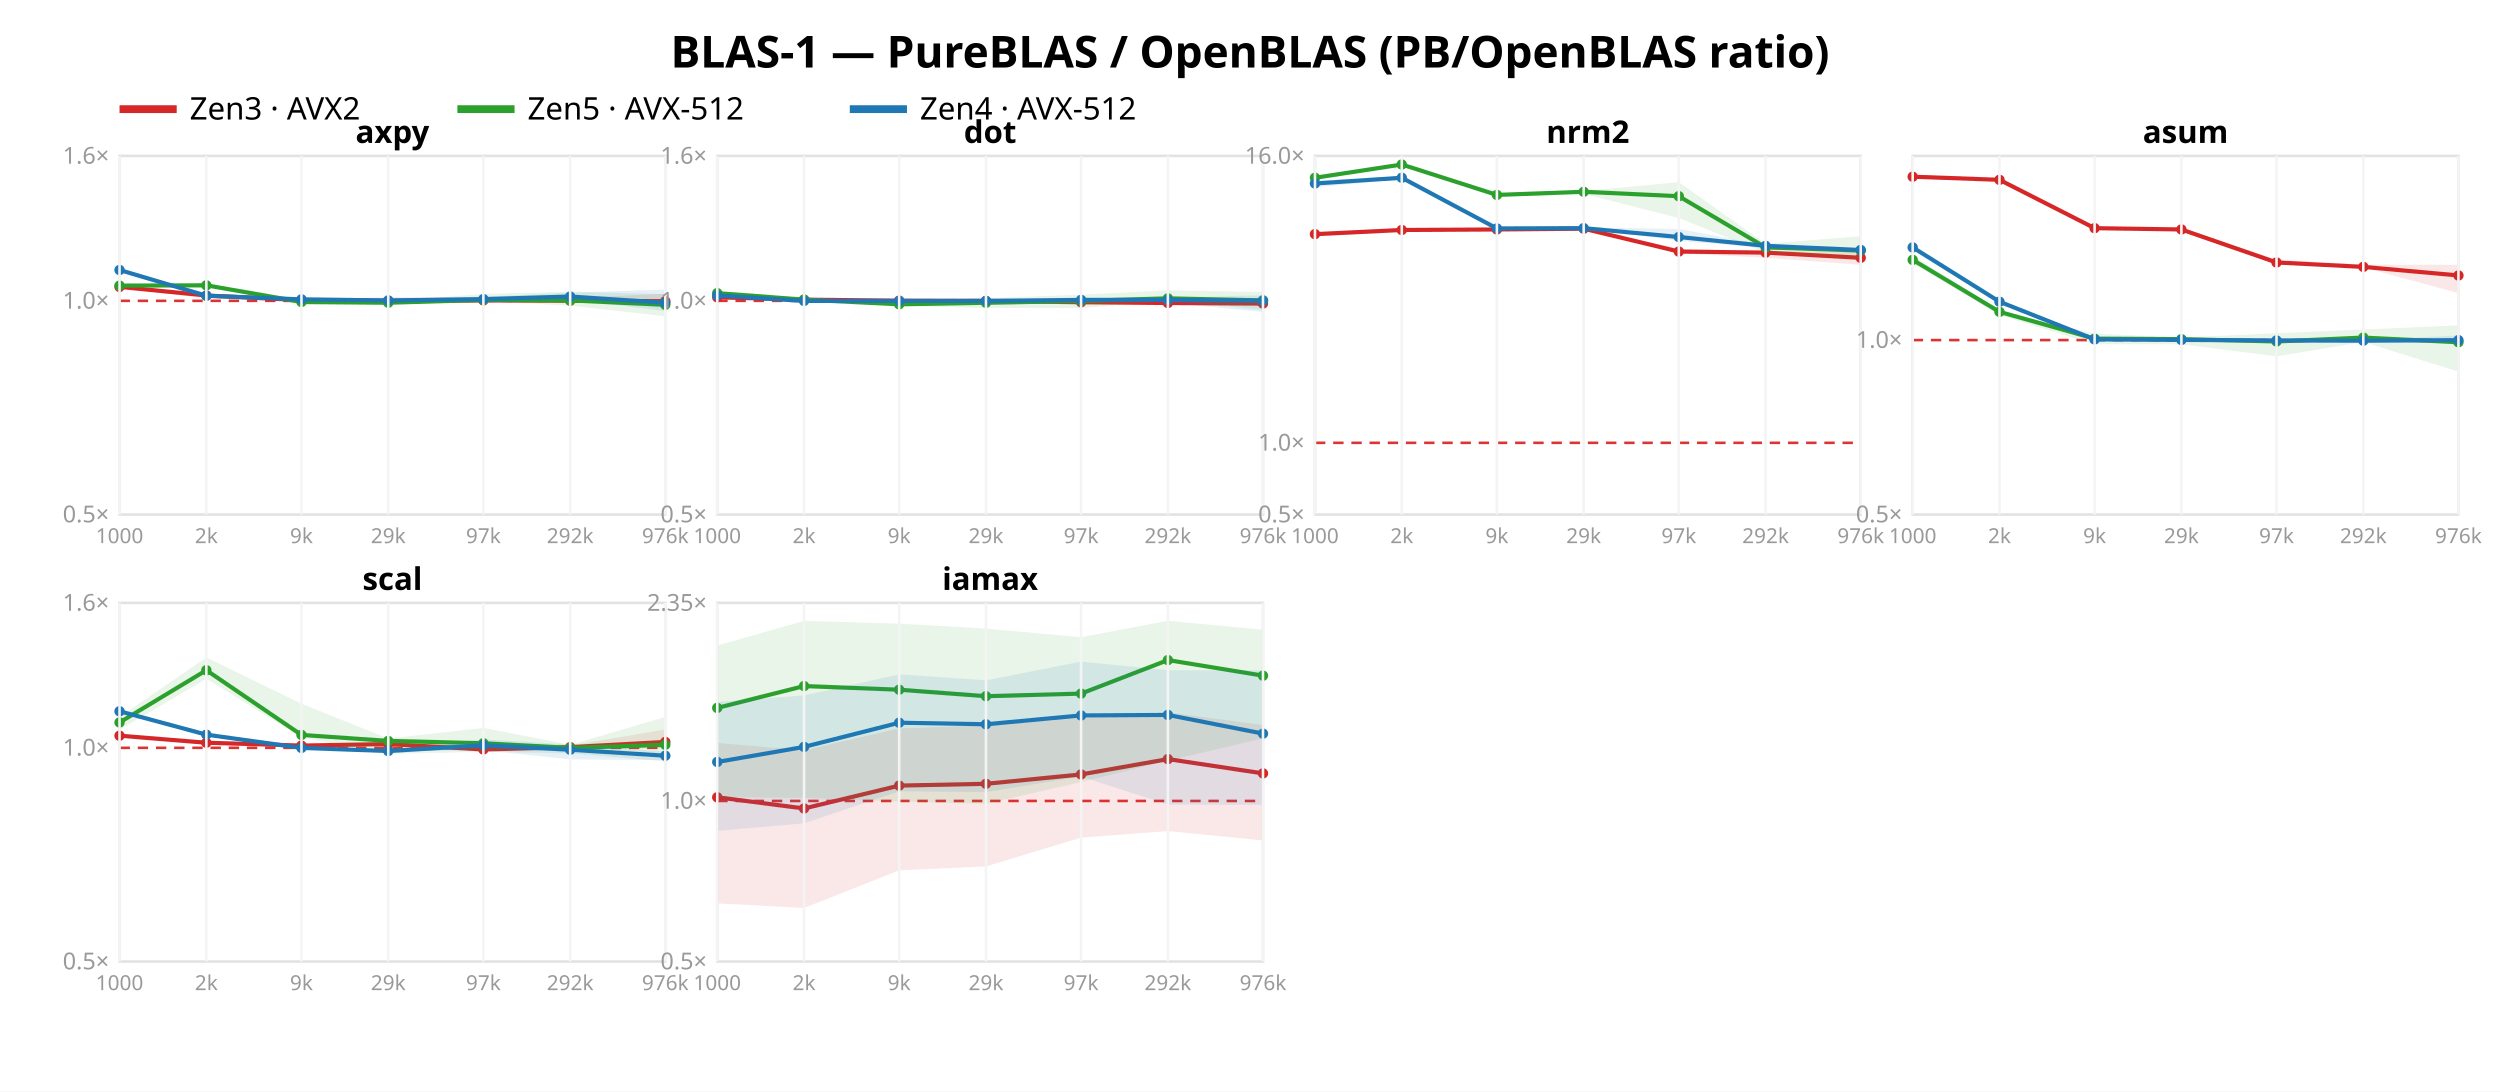
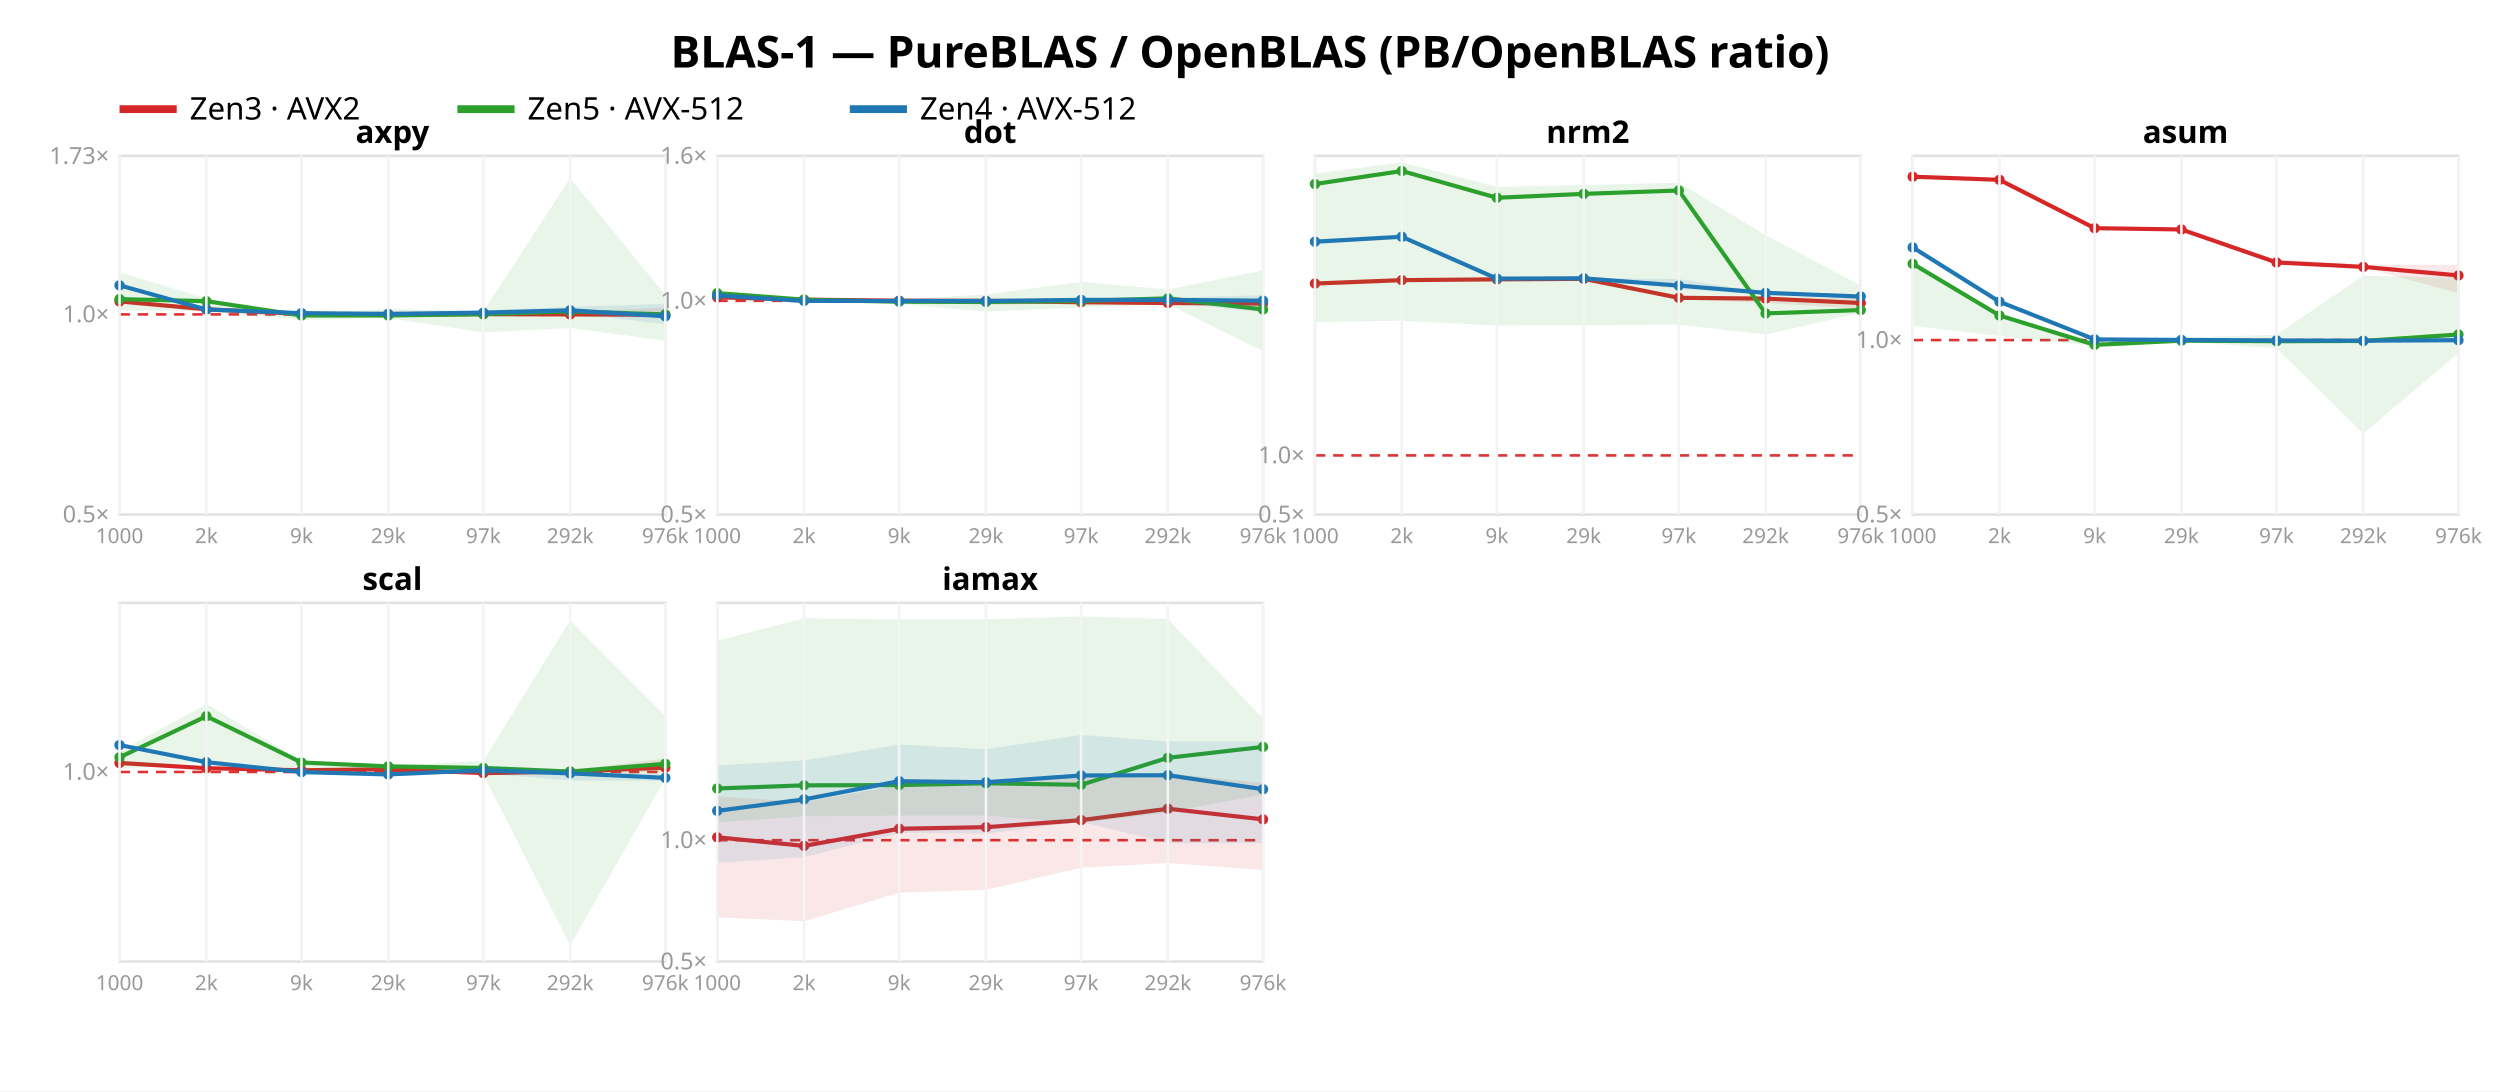
<svg xmlns="http://www.w3.org/2000/svg" width="962" height="420" font-family="sans-serif">
  <rect width="962" height="420" fill="white" />
  <text x="481.0" y="26" text-anchor="middle" font-size="17" font-weight="bold">BLAS-1 — PureBLAS / OpenBLAS (PB/OpenBLAS ratio)</text>
  <line x1="46" y1="42" x2="68" y2="42" stroke="#d62728" stroke-width="3" />
  <text x="73" y="46" font-size="12">Zen3 · AVX2</text>
  <line x1="176" y1="42" x2="198" y2="42" stroke="#2ca02c" stroke-width="3" />
  <text x="203" y="46" font-size="12">Zen5 · AVX-512</text>
  <line x1="327" y1="42" x2="349" y2="42" stroke="#1f77b4" stroke-width="3" />
  <text x="354" y="46" font-size="12">Zen4 · AVX-512</text>
  <rect x="46" y="60" width="210" height="138" fill="none" stroke="#e2e2e2" />
-   <line x1="46" y1="115.763" x2="256" y2="115.763" stroke="#d33" stroke-dasharray="4 3" />
+   <line x1="46" y1="120.98" x2="256" y2="120.98" stroke="#d33" stroke-dasharray="4 3" />
  <text x="42" y="201.0" text-anchor="end" font-size="9" fill="#999">0.5×</text>
-   <text x="42" y="118.763" text-anchor="end" font-size="9" fill="#999">1.0×</text>
-   <text x="42" y="63.0" text-anchor="end" font-size="9" fill="#999">1.6×</text>
-   <polygon points="46.0,110.1 79.4,113.3 116.0,115.5 149.4,114.3 186.0,114.7 219.4,114.7 256.0,113.0 256.0,117.4 219.4,116.3 186.0,116.2 149.4,116.5 116.0,115.6 79.4,114.9 46.0,110.6" fill="#d62728" opacity="0.11" />
-   <polyline points="46.0,110.4 79.4,113.7 116.0,115.5 149.4,115.8 186.0,115.6 219.4,115.7 256.0,115.9" fill="none" stroke="#d62728" stroke-width="1.6" />
-   <circle cx="46.0" cy="110.4" r="2" fill="#d62728" />
-   <circle cx="79.4" cy="113.7" r="2" fill="#d62728" />
-   <circle cx="116.0" cy="115.5" r="2" fill="#d62728" />
-   <circle cx="149.4" cy="115.8" r="2" fill="#d62728" />
-   <circle cx="186.0" cy="115.6" r="2" fill="#d62728" />
-   <circle cx="219.4" cy="115.7" r="2" fill="#d62728" />
-   <circle cx="256.0" cy="115.9" r="2" fill="#d62728" />
-   <polygon points="46.0,109.6 79.4,109.0 116.0,115.2 149.4,116.0 186.0,113.1 219.4,112.2 256.0,113.2 256.0,121.7 219.4,117.6 186.0,115.9 149.4,117.0 116.0,117.3 79.4,110.2 46.0,110.1" fill="#2ca02c" opacity="0.11" />
-   <polyline points="46.0,109.9 79.4,109.8 116.0,116.2 149.4,116.5 186.0,115.4 219.4,115.6 256.0,117.3" fill="none" stroke="#2ca02c" stroke-width="1.6" />
-   <circle cx="46.0" cy="109.9" r="2" fill="#2ca02c" />
-   <circle cx="79.4" cy="109.8" r="2" fill="#2ca02c" />
-   <circle cx="116.0" cy="116.2" r="2" fill="#2ca02c" />
-   <circle cx="149.4" cy="116.5" r="2" fill="#2ca02c" />
-   <circle cx="186.0" cy="115.4" r="2" fill="#2ca02c" />
-   <circle cx="219.4" cy="115.6" r="2" fill="#2ca02c" />
-   <circle cx="256.0" cy="117.3" r="2" fill="#2ca02c" />
-   <polygon points="46.0,103.4 79.4,113.6 116.0,114.3 149.4,114.9 186.0,114.2 219.4,112.6 256.0,111.4 256.0,119.7 219.4,115.2 186.0,116.6 149.4,116.0 116.0,115.4 79.4,113.9 46.0,104.1" fill="#1f77b4" opacity="0.11" />
-   <polyline points="46.0,103.9 79.4,113.8 116.0,115.2 149.4,115.6 186.0,115.1 219.4,114.1 256.0,116.5" fill="none" stroke="#1f77b4" stroke-width="1.6" />
-   <circle cx="46.0" cy="103.9" r="2" fill="#1f77b4" />
-   <circle cx="79.4" cy="113.8" r="2" fill="#1f77b4" />
-   <circle cx="116.0" cy="115.2" r="2" fill="#1f77b4" />
-   <circle cx="149.4" cy="115.6" r="2" fill="#1f77b4" />
-   <circle cx="186.0" cy="115.1" r="2" fill="#1f77b4" />
-   <circle cx="219.4" cy="114.1" r="2" fill="#1f77b4" />
-   <circle cx="256.0" cy="116.5" r="2" fill="#1f77b4" />
+   <text x="42" y="123.98" text-anchor="end" font-size="9" fill="#999">1.0×</text>
+   <text x="42" y="63.075" text-anchor="end" font-size="9" fill="#999">1.73×</text>
+   <polygon points="46.0,115.7 79.4,118.7 116.0,120.7 149.4,119.6 186.0,120.0 219.4,120.0 256.0,118.4 256.0,122.5 219.4,121.5 186.0,121.3 149.4,121.7 116.0,120.8 79.4,120.2 46.0,116.1" fill="#d62728" opacity="0.11" />
+   <polyline points="46.0,116.0 79.4,119.0 116.0,120.8 149.4,121.0 186.0,120.9 219.4,121.0 256.0,121.1" fill="none" stroke="#d62728" stroke-width="1.6" />
+   <circle cx="46.0" cy="116.0" r="2" fill="#d62728" />
+   <circle cx="79.4" cy="119.0" r="2" fill="#d62728" />
+   <circle cx="116.0" cy="120.8" r="2" fill="#d62728" />
+   <circle cx="149.4" cy="121.0" r="2" fill="#d62728" />
+   <circle cx="186.0" cy="120.9" r="2" fill="#d62728" />
+   <circle cx="219.4" cy="121.0" r="2" fill="#d62728" />
+   <circle cx="256.0" cy="121.1" r="2" fill="#d62728" />
+   <polygon points="46.0,104.8 79.4,114.8 116.0,120.8 149.4,118.8 186.0,119.8 219.4,68.6 256.0,113.6 256.0,131.1 219.4,126.2 186.0,127.9 149.4,122.4 116.0,123.1 79.4,119.6 46.0,119.4" fill="#2ca02c" opacity="0.11" />
+   <polyline points="46.0,115.1 79.4,115.9 116.0,121.4 149.4,121.4 186.0,120.9 219.4,119.8 256.0,121.0" fill="none" stroke="#2ca02c" stroke-width="1.6" />
+   <circle cx="46.0" cy="115.1" r="2" fill="#2ca02c" />
+   <circle cx="79.4" cy="115.9" r="2" fill="#2ca02c" />
+   <circle cx="116.0" cy="121.4" r="2" fill="#2ca02c" />
+   <circle cx="149.4" cy="121.4" r="2" fill="#2ca02c" />
+   <circle cx="186.0" cy="120.9" r="2" fill="#2ca02c" />
+   <circle cx="219.4" cy="119.8" r="2" fill="#2ca02c" />
+   <circle cx="256.0" cy="121.0" r="2" fill="#2ca02c" />
+   <polygon points="46.0,109.4 79.4,118.9 116.0,119.6 149.4,120.2 186.0,119.5 219.4,118.1 256.0,116.9 256.0,124.7 219.4,120.5 186.0,121.7 149.4,121.2 116.0,120.6 79.4,119.2 46.0,110.0" fill="#1f77b4" opacity="0.11" />
+   <polyline points="46.0,109.8 79.4,119.1 116.0,120.5 149.4,120.8 186.0,120.3 219.4,119.4 256.0,121.7" fill="none" stroke="#1f77b4" stroke-width="1.6" />
+   <circle cx="46.0" cy="109.8" r="2" fill="#1f77b4" />
+   <circle cx="79.4" cy="119.1" r="2" fill="#1f77b4" />
+   <circle cx="116.0" cy="120.5" r="2" fill="#1f77b4" />
+   <circle cx="149.4" cy="120.8" r="2" fill="#1f77b4" />
+   <circle cx="186.0" cy="120.3" r="2" fill="#1f77b4" />
+   <circle cx="219.4" cy="119.4" r="2" fill="#1f77b4" />
+   <circle cx="256.0" cy="121.7" r="2" fill="#1f77b4" />
  <text x="151.0" y="55" text-anchor="middle" font-size="12" font-weight="bold">axpy</text>
  <line x1="46.0" y1="60" x2="46.0" y2="198" stroke="#f4f4f4" />
  <text x="46.0" y="209" text-anchor="middle" font-size="8" fill="#999">1000</text>
  <line x1="79.4" y1="60" x2="79.4" y2="198" stroke="#f4f4f4" />
  <text x="79.4" y="209" text-anchor="middle" font-size="8" fill="#999">2k</text>
  <line x1="116.0" y1="60" x2="116.0" y2="198" stroke="#f4f4f4" />
  <text x="116.0" y="209" text-anchor="middle" font-size="8" fill="#999">9k</text>
  <line x1="149.4" y1="60" x2="149.4" y2="198" stroke="#f4f4f4" />
  <text x="149.4" y="209" text-anchor="middle" font-size="8" fill="#999">29k</text>
  <line x1="186.0" y1="60" x2="186.0" y2="198" stroke="#f4f4f4" />
  <text x="186.0" y="209" text-anchor="middle" font-size="8" fill="#999">97k</text>
  <line x1="219.4" y1="60" x2="219.4" y2="198" stroke="#f4f4f4" />
  <text x="219.4" y="209" text-anchor="middle" font-size="8" fill="#999">292k</text>
  <line x1="256.0" y1="60" x2="256.0" y2="198" stroke="#f4f4f4" />
  <text x="256.0" y="209" text-anchor="middle" font-size="8" fill="#999">976k</text>
  <rect x="276" y="60" width="210" height="138" fill="none" stroke="#e2e2e2" />
  <line x1="276" y1="115.763" x2="486" y2="115.763" stroke="#d33" stroke-dasharray="4 3" />
  <text x="272" y="201.0" text-anchor="end" font-size="9" fill="#999">0.5×</text>
  <text x="272" y="118.763" text-anchor="end" font-size="9" fill="#999">1.0×</text>
  <text x="272" y="63.0" text-anchor="end" font-size="9" fill="#999">1.6×</text>
  <polygon points="276.0,113.4 309.4,115.1 346.0,115.6 379.4,114.5 416.0,115.8 449.4,115.0 486.0,115.6 486.0,117.9 449.4,117.3 416.0,116.6 379.4,117.4 346.0,115.7 309.4,115.5 276.0,115.1" fill="#d62728" opacity="0.11" />
  <polyline points="276.0,114.4 309.4,115.3 346.0,115.7 379.4,115.8 416.0,116.3 449.4,116.6 486.0,116.8" fill="none" stroke="#d62728" stroke-width="1.6" />
  <circle cx="276.0" cy="114.4" r="2" fill="#d62728" />
  <circle cx="309.4" cy="115.3" r="2" fill="#d62728" />
  <circle cx="346.0" cy="115.7" r="2" fill="#d62728" />
  <circle cx="379.4" cy="115.8" r="2" fill="#d62728" />
  <circle cx="416.0" cy="116.3" r="2" fill="#d62728" />
  <circle cx="449.4" cy="116.6" r="2" fill="#d62728" />
  <circle cx="486.0" cy="116.8" r="2" fill="#d62728" />
-   <polygon points="276.0,112.6 309.4,114.8 346.0,115.5 379.4,114.7 416.0,113.4 449.4,111.7 486.0,112.4 486.0,119.3 449.4,115.6 416.0,118.6 379.4,118.5 346.0,117.7 309.4,115.6 276.0,113.2" fill="#2ca02c" opacity="0.11" />
-   <polyline points="276.0,112.8 309.4,115.3 346.0,117.1 379.4,116.5 416.0,115.8 449.4,114.8 486.0,115.6" fill="none" stroke="#2ca02c" stroke-width="1.6" />
+   <polygon points="276.0,112.7 309.4,114.9 346.0,115.2 379.4,113.3 416.0,108.5 449.4,111.4 486.0,104.1 486.0,135.1 449.4,117.0 416.0,118.3 379.4,119.9 346.0,117.0 309.4,116.4 276.0,115.1" fill="#2ca02c" opacity="0.11" />
+   <polyline points="276.0,112.8 309.4,115.3 346.0,116.1 379.4,116.2 416.0,115.8 449.4,114.8 486.0,119.1" fill="none" stroke="#2ca02c" stroke-width="1.6" />
  <circle cx="276.0" cy="112.8" r="2" fill="#2ca02c" />
  <circle cx="309.4" cy="115.3" r="2" fill="#2ca02c" />
-   <circle cx="346.0" cy="117.1" r="2" fill="#2ca02c" />
-   <circle cx="379.4" cy="116.5" r="2" fill="#2ca02c" />
+   <circle cx="346.0" cy="116.1" r="2" fill="#2ca02c" />
+   <circle cx="379.4" cy="116.2" r="2" fill="#2ca02c" />
  <circle cx="416.0" cy="115.8" r="2" fill="#2ca02c" />
  <circle cx="449.4" cy="114.8" r="2" fill="#2ca02c" />
-   <circle cx="486.0" cy="115.6" r="2" fill="#2ca02c" />
+   <circle cx="486.0" cy="119.1" r="2" fill="#2ca02c" />
  <polygon points="276.0,113.0 309.4,115.7 346.0,115.7 379.4,115.5 416.0,114.8 449.4,114.6 486.0,113.6 486.0,120.1 449.4,116.4 416.0,116.4 379.4,116.9 346.0,116.1 309.4,115.9 276.0,114.0" fill="#1f77b4" opacity="0.11" />
  <polyline points="276.0,113.7 309.4,115.8 346.0,115.8 379.4,115.8 416.0,115.4 449.4,115.4 486.0,115.7" fill="none" stroke="#1f77b4" stroke-width="1.6" />
  <circle cx="276.0" cy="113.7" r="2" fill="#1f77b4" />
  <circle cx="309.4" cy="115.8" r="2" fill="#1f77b4" />
  <circle cx="346.0" cy="115.8" r="2" fill="#1f77b4" />
  <circle cx="379.4" cy="115.8" r="2" fill="#1f77b4" />
  <circle cx="416.0" cy="115.4" r="2" fill="#1f77b4" />
  <circle cx="449.4" cy="115.4" r="2" fill="#1f77b4" />
  <circle cx="486.0" cy="115.7" r="2" fill="#1f77b4" />
  <text x="381.0" y="55" text-anchor="middle" font-size="12" font-weight="bold">dot</text>
  <line x1="276.0" y1="60" x2="276.0" y2="198" stroke="#f4f4f4" />
  <text x="276.0" y="209" text-anchor="middle" font-size="8" fill="#999">1000</text>
  <line x1="309.4" y1="60" x2="309.4" y2="198" stroke="#f4f4f4" />
  <text x="309.4" y="209" text-anchor="middle" font-size="8" fill="#999">2k</text>
  <line x1="346.0" y1="60" x2="346.0" y2="198" stroke="#f4f4f4" />
  <text x="346.0" y="209" text-anchor="middle" font-size="8" fill="#999">9k</text>
  <line x1="379.4" y1="60" x2="379.4" y2="198" stroke="#f4f4f4" />
  <text x="379.4" y="209" text-anchor="middle" font-size="8" fill="#999">29k</text>
  <line x1="416.0" y1="60" x2="416.0" y2="198" stroke="#f4f4f4" />
  <text x="416.0" y="209" text-anchor="middle" font-size="8" fill="#999">97k</text>
  <line x1="449.4" y1="60" x2="449.4" y2="198" stroke="#f4f4f4" />
  <text x="449.4" y="209" text-anchor="middle" font-size="8" fill="#999">292k</text>
  <line x1="486.0" y1="60" x2="486.0" y2="198" stroke="#f4f4f4" />
  <text x="486.0" y="209" text-anchor="middle" font-size="8" fill="#999">976k</text>
  <rect x="506" y="60" width="210" height="138" fill="none" stroke="#e2e2e2" />
-   <line x1="506" y1="170.402" x2="716" y2="170.402" stroke="#d33" stroke-dasharray="4 3" />
+   <line x1="506" y1="175.247" x2="716" y2="175.247" stroke="#d33" stroke-dasharray="4 3" />
  <text x="502" y="201.0" text-anchor="end" font-size="9" fill="#999">0.5×</text>
-   <text x="502" y="173.402" text-anchor="end" font-size="9" fill="#999">1.0×</text>
-   <text x="502" y="63.012" text-anchor="end" font-size="9" fill="#999">16.0×</text>
-   <polygon points="506.0,89.9 539.4,88.3 576.0,88.0 609.4,87.7 646.0,95.7 679.4,96.6 716.0,96.9 716.0,101.9 679.4,99.2 646.0,97.5 609.4,88.2 576.0,88.4 539.4,88.6 506.0,90.2" fill="#d62728" opacity="0.11" />
-   <polyline points="506.0,90.1 539.4,88.5 576.0,88.3 609.4,88.0 646.0,96.8 679.4,97.2 716.0,99.2" fill="none" stroke="#d62728" stroke-width="1.6" />
-   <circle cx="506.0" cy="90.1" r="2" fill="#d62728" />
-   <circle cx="539.4" cy="88.5" r="2" fill="#d62728" />
-   <circle cx="576.0" cy="88.3" r="2" fill="#d62728" />
-   <circle cx="609.4" cy="88.0" r="2" fill="#d62728" />
-   <circle cx="646.0" cy="96.8" r="2" fill="#d62728" />
-   <circle cx="679.4" cy="97.2" r="2" fill="#d62728" />
-   <circle cx="716.0" cy="99.2" r="2" fill="#d62728" />
-   <polygon points="506.0,68.2 539.4,63.1 576.0,74.7 609.4,73.5 646.0,70.1 679.4,93.8 716.0,90.9 716.0,99.9 679.4,97.3 646.0,83.9 609.4,74.6 576.0,75.8 539.4,63.6 506.0,68.7" fill="#2ca02c" opacity="0.11" />
-   <polyline points="506.0,68.4 539.4,63.3 576.0,75.0 609.4,73.8 646.0,75.5 679.4,95.2 716.0,96.4" fill="none" stroke="#2ca02c" stroke-width="1.6" />
-   <circle cx="506.0" cy="68.4" r="2" fill="#2ca02c" />
-   <circle cx="539.4" cy="63.3" r="2" fill="#2ca02c" />
-   <circle cx="576.0" cy="75.0" r="2" fill="#2ca02c" />
-   <circle cx="609.4" cy="73.8" r="2" fill="#2ca02c" />
-   <circle cx="646.0" cy="75.5" r="2" fill="#2ca02c" />
-   <circle cx="679.4" cy="95.2" r="2" fill="#2ca02c" />
-   <circle cx="716.0" cy="96.4" r="2" fill="#2ca02c" />
-   <polygon points="506.0,69.6 539.4,67.8 576.0,87.6 609.4,87.5 646.0,88.1 679.4,94.4 716.0,95.8 716.0,97.4 679.4,95.4 646.0,92.7 609.4,87.8 576.0,87.9 539.4,68.9 506.0,72.1" fill="#1f77b4" opacity="0.11" />
-   <polyline points="506.0,70.6 539.4,68.4 576.0,87.9 609.4,87.8 646.0,91.2 679.4,94.6 716.0,96.2" fill="none" stroke="#1f77b4" stroke-width="1.6" />
-   <circle cx="506.0" cy="70.6" r="2" fill="#1f77b4" />
-   <circle cx="539.4" cy="68.4" r="2" fill="#1f77b4" />
-   <circle cx="576.0" cy="87.9" r="2" fill="#1f77b4" />
-   <circle cx="609.4" cy="87.8" r="2" fill="#1f77b4" />
-   <circle cx="646.0" cy="91.2" r="2" fill="#1f77b4" />
-   <circle cx="679.4" cy="94.6" r="2" fill="#1f77b4" />
-   <circle cx="716.0" cy="96.2" r="2" fill="#1f77b4" />
+   <text x="502" y="178.247" text-anchor="end" font-size="9" fill="#999">1.0×</text>
+   <polygon points="506.0,108.9 539.4,107.6 576.0,107.3 609.4,107.1 646.0,113.7 679.4,114.4 716.0,114.7 716.0,118.8 679.4,116.6 646.0,115.1 609.4,107.4 576.0,107.6 539.4,107.8 506.0,109.1" fill="#d62728" opacity="0.11" />
+   <polyline points="506.0,109.1 539.4,107.8 576.0,107.5 609.4,107.3 646.0,114.6 679.4,114.9 716.0,116.6" fill="none" stroke="#d62728" stroke-width="1.6" />
+   <circle cx="506.0" cy="109.1" r="2" fill="#d62728" />
+   <circle cx="539.4" cy="107.8" r="2" fill="#d62728" />
+   <circle cx="576.0" cy="107.5" r="2" fill="#d62728" />
+   <circle cx="609.4" cy="107.3" r="2" fill="#d62728" />
+   <circle cx="646.0" cy="114.6" r="2" fill="#d62728" />
+   <circle cx="679.4" cy="114.9" r="2" fill="#d62728" />
+   <circle cx="716.0" cy="116.6" r="2" fill="#d62728" />
+   <polygon points="506.0,66.8 539.4,62.5 576.0,71.9 609.4,71.2 646.0,70.3 679.4,90.5 716.0,109.9 716.0,120.4 679.4,128.7 646.0,124.9 609.4,125.2 576.0,125.3 539.4,123.4 506.0,123.9" fill="#2ca02c" opacity="0.11" />
+   <polyline points="506.0,70.8 539.4,65.8 576.0,76.1 609.4,74.6 646.0,73.3 679.4,120.6 716.0,119.3" fill="none" stroke="#2ca02c" stroke-width="1.6" />
+   <circle cx="506.0" cy="70.8" r="2" fill="#2ca02c" />
+   <circle cx="539.4" cy="65.8" r="2" fill="#2ca02c" />
+   <circle cx="576.0" cy="76.1" r="2" fill="#2ca02c" />
+   <circle cx="609.4" cy="74.6" r="2" fill="#2ca02c" />
+   <circle cx="646.0" cy="73.3" r="2" fill="#2ca02c" />
+   <circle cx="679.4" cy="120.6" r="2" fill="#2ca02c" />
+   <circle cx="716.0" cy="119.3" r="2" fill="#2ca02c" />
+   <polygon points="506.0,92.1 539.4,90.6 576.0,107.0 609.4,106.9 646.0,107.4 679.4,112.6 716.0,113.7 716.0,115.1 679.4,113.4 646.0,111.2 609.4,107.2 576.0,107.2 539.4,91.6 506.0,94.2" fill="#1f77b4" opacity="0.11" />
+   <polyline points="506.0,93.0 539.4,91.1 576.0,107.2 609.4,107.1 646.0,109.9 679.4,112.7 716.0,114.1" fill="none" stroke="#1f77b4" stroke-width="1.6" />
+   <circle cx="506.0" cy="93.0" r="2" fill="#1f77b4" />
+   <circle cx="539.4" cy="91.1" r="2" fill="#1f77b4" />
+   <circle cx="576.0" cy="107.2" r="2" fill="#1f77b4" />
+   <circle cx="609.4" cy="107.1" r="2" fill="#1f77b4" />
+   <circle cx="646.0" cy="109.9" r="2" fill="#1f77b4" />
+   <circle cx="679.4" cy="112.7" r="2" fill="#1f77b4" />
+   <circle cx="716.0" cy="114.1" r="2" fill="#1f77b4" />
  <text x="611.0" y="55" text-anchor="middle" font-size="12" font-weight="bold">nrm2</text>
  <line x1="506.0" y1="60" x2="506.0" y2="198" stroke="#f4f4f4" />
  <text x="506.0" y="209" text-anchor="middle" font-size="8" fill="#999">1000</text>
  <line x1="539.4" y1="60" x2="539.4" y2="198" stroke="#f4f4f4" />
  <text x="539.4" y="209" text-anchor="middle" font-size="8" fill="#999">2k</text>
  <line x1="576.0" y1="60" x2="576.0" y2="198" stroke="#f4f4f4" />
  <text x="576.0" y="209" text-anchor="middle" font-size="8" fill="#999">9k</text>
  <line x1="609.4" y1="60" x2="609.4" y2="198" stroke="#f4f4f4" />
  <text x="609.4" y="209" text-anchor="middle" font-size="8" fill="#999">29k</text>
  <line x1="646.0" y1="60" x2="646.0" y2="198" stroke="#f4f4f4" />
  <text x="646.0" y="209" text-anchor="middle" font-size="8" fill="#999">97k</text>
  <line x1="679.4" y1="60" x2="679.4" y2="198" stroke="#f4f4f4" />
  <text x="679.4" y="209" text-anchor="middle" font-size="8" fill="#999">292k</text>
  <line x1="716.0" y1="60" x2="716.0" y2="198" stroke="#f4f4f4" />
  <text x="716.0" y="209" text-anchor="middle" font-size="8" fill="#999">976k</text>
  <rect x="736" y="60" width="210" height="138" fill="none" stroke="#e2e2e2" />
  <line x1="736" y1="130.868" x2="946" y2="130.868" stroke="#d33" stroke-dasharray="4 3" />
  <text x="732" y="201.0" text-anchor="end" font-size="9" fill="#999">0.5×</text>
  <text x="732" y="133.868" text-anchor="end" font-size="9" fill="#999">1.0×</text>
  <polygon points="736.0,67.5 769.4,68.9 806.0,87.4 839.4,87.7 876.0,99.9 909.4,101.8 946.0,101.9 946.0,112.8 909.4,102.9 876.0,101.8 839.4,89.0 806.0,88.0 769.4,69.6 736.0,68.6" fill="#d62728" opacity="0.11" />
  <polyline points="736.0,68.0 769.4,69.2 806.0,87.8 839.4,88.3 876.0,101.0 909.4,102.7 946.0,106.0" fill="none" stroke="#d62728" stroke-width="1.6" />
  <circle cx="736.0" cy="68.0" r="2" fill="#d62728" />
  <circle cx="769.4" cy="69.2" r="2" fill="#d62728" />
  <circle cx="806.0" cy="87.8" r="2" fill="#d62728" />
  <circle cx="839.4" cy="88.3" r="2" fill="#d62728" />
  <circle cx="876.0" cy="101.0" r="2" fill="#d62728" />
  <circle cx="909.4" cy="102.7" r="2" fill="#d62728" />
  <circle cx="946.0" cy="106.0" r="2" fill="#d62728" />
-   <polygon points="736.0,98.3 769.4,119.6 806.0,128.4 839.4,129.9 876.0,128.2 909.4,126.8 946.0,125.2 946.0,143.0 909.4,131.6 876.0,137.1 839.4,132.5 806.0,132.5 769.4,121.3 736.0,101.2" fill="#2ca02c" opacity="0.11" />
-   <polyline points="736.0,100.0 769.4,120.0 806.0,130.3 839.4,130.5 876.0,131.4 909.4,129.9 946.0,131.7" fill="none" stroke="#2ca02c" stroke-width="1.6" />
-   <circle cx="736.0" cy="100.0" r="2" fill="#2ca02c" />
-   <circle cx="769.4" cy="120.0" r="2" fill="#2ca02c" />
-   <circle cx="806.0" cy="130.3" r="2" fill="#2ca02c" />
-   <circle cx="839.4" cy="130.5" r="2" fill="#2ca02c" />
-   <circle cx="876.0" cy="131.4" r="2" fill="#2ca02c" />
-   <circle cx="909.4" cy="129.9" r="2" fill="#2ca02c" />
-   <circle cx="946.0" cy="131.7" r="2" fill="#2ca02c" />
+   <polygon points="736.0,100.3 769.4,121.1 806.0,131.2 839.4,129.9 876.0,128.8 909.4,106.1 946.0,106.9 946.0,135.8 909.4,166.8 876.0,134.0 839.4,131.4 806.0,133.1 769.4,129.3 736.0,125.4" fill="#2ca02c" opacity="0.11" />
+   <polyline points="736.0,101.5 769.4,121.4 806.0,132.7 839.4,131.1 876.0,131.3 909.4,131.2 946.0,128.7" fill="none" stroke="#2ca02c" stroke-width="1.6" />
+   <circle cx="736.0" cy="101.5" r="2" fill="#2ca02c" />
+   <circle cx="769.4" cy="121.4" r="2" fill="#2ca02c" />
+   <circle cx="806.0" cy="132.7" r="2" fill="#2ca02c" />
+   <circle cx="839.4" cy="131.1" r="2" fill="#2ca02c" />
+   <circle cx="876.0" cy="131.3" r="2" fill="#2ca02c" />
+   <circle cx="909.4" cy="131.2" r="2" fill="#2ca02c" />
+   <circle cx="946.0" cy="128.7" r="2" fill="#2ca02c" />
  <polygon points="736.0,95.0 769.4,115.9 806.0,130.5 839.4,130.6 876.0,130.4 909.4,130.8 946.0,129.1 946.0,131.9 909.4,131.6 876.0,132.0 839.4,130.9 806.0,131.0 769.4,116.4 736.0,95.5" fill="#1f77b4" opacity="0.11" />
  <polyline points="736.0,95.2 769.4,116.1 806.0,130.6 839.4,130.8 876.0,131.0 909.4,131.1 946.0,130.9" fill="none" stroke="#1f77b4" stroke-width="1.6" />
  <circle cx="736.0" cy="95.2" r="2" fill="#1f77b4" />
  <circle cx="769.4" cy="116.1" r="2" fill="#1f77b4" />
  <circle cx="806.0" cy="130.6" r="2" fill="#1f77b4" />
  <circle cx="839.4" cy="130.8" r="2" fill="#1f77b4" />
  <circle cx="876.0" cy="131.0" r="2" fill="#1f77b4" />
  <circle cx="909.4" cy="131.1" r="2" fill="#1f77b4" />
  <circle cx="946.0" cy="130.9" r="2" fill="#1f77b4" />
  <text x="841.0" y="55" text-anchor="middle" font-size="12" font-weight="bold">asum</text>
  <line x1="736.0" y1="60" x2="736.0" y2="198" stroke="#f4f4f4" />
  <text x="736.0" y="209" text-anchor="middle" font-size="8" fill="#999">1000</text>
  <line x1="769.4" y1="60" x2="769.4" y2="198" stroke="#f4f4f4" />
  <text x="769.4" y="209" text-anchor="middle" font-size="8" fill="#999">2k</text>
  <line x1="806.0" y1="60" x2="806.0" y2="198" stroke="#f4f4f4" />
  <text x="806.0" y="209" text-anchor="middle" font-size="8" fill="#999">9k</text>
  <line x1="839.4" y1="60" x2="839.4" y2="198" stroke="#f4f4f4" />
  <text x="839.4" y="209" text-anchor="middle" font-size="8" fill="#999">29k</text>
  <line x1="876.0" y1="60" x2="876.0" y2="198" stroke="#f4f4f4" />
  <text x="876.0" y="209" text-anchor="middle" font-size="8" fill="#999">97k</text>
  <line x1="909.4" y1="60" x2="909.4" y2="198" stroke="#f4f4f4" />
  <text x="909.4" y="209" text-anchor="middle" font-size="8" fill="#999">292k</text>
  <line x1="946.0" y1="60" x2="946.0" y2="198" stroke="#f4f4f4" />
  <text x="946.0" y="209" text-anchor="middle" font-size="8" fill="#999">976k</text>
  <rect x="46" y="232" width="210" height="138" fill="none" stroke="#e2e2e2" />
-   <line x1="46" y1="287.763" x2="256" y2="287.763" stroke="#d33" stroke-dasharray="4 3" />
-   <text x="42" y="373.0" text-anchor="end" font-size="9" fill="#999">0.5×</text>
-   <text x="42" y="290.763" text-anchor="end" font-size="9" fill="#999">1.0×</text>
-   <text x="42" y="235.0" text-anchor="end" font-size="9" fill="#999">1.6×</text>
-   <polygon points="46.0,283.0 79.4,285.7 116.0,286.4 149.4,285.9 186.0,286.9 219.4,286.9 256.0,280.7 256.0,287.8 219.4,288.6 186.0,288.6 149.4,286.4 116.0,287.1 79.4,286.1 46.0,283.2" fill="#d62728" opacity="0.11" />
-   <polyline points="46.0,283.1 79.4,285.8 116.0,286.9 149.4,286.3 186.0,288.4 219.4,287.5 256.0,285.5" fill="none" stroke="#d62728" stroke-width="1.6" />
-   <circle cx="46.0" cy="283.1" r="2" fill="#d62728" />
-   <circle cx="79.4" cy="285.8" r="2" fill="#d62728" />
-   <circle cx="116.0" cy="286.9" r="2" fill="#d62728" />
-   <circle cx="149.4" cy="286.3" r="2" fill="#d62728" />
-   <circle cx="186.0" cy="288.4" r="2" fill="#d62728" />
-   <circle cx="219.4" cy="287.5" r="2" fill="#d62728" />
-   <circle cx="256.0" cy="285.5" r="2" fill="#d62728" />
-   <polygon points="46.0,275.9 79.4,253.0 116.0,270.8 149.4,284.2 186.0,280.1 219.4,286.6 256.0,275.9 256.0,293.0 219.4,289.9 186.0,289.3 149.4,290.1 116.0,283.8 79.4,261.2 46.0,280.8" fill="#2ca02c" opacity="0.11" />
-   <polyline points="46.0,278.0 79.4,257.9 116.0,282.8 149.4,285.1 186.0,286.0 219.4,287.8 256.0,286.6" fill="none" stroke="#2ca02c" stroke-width="1.6" />
-   <circle cx="46.0" cy="278.0" r="2" fill="#2ca02c" />
-   <circle cx="79.4" cy="257.9" r="2" fill="#2ca02c" />
-   <circle cx="116.0" cy="282.8" r="2" fill="#2ca02c" />
-   <circle cx="149.4" cy="285.1" r="2" fill="#2ca02c" />
-   <circle cx="186.0" cy="286.0" r="2" fill="#2ca02c" />
-   <circle cx="219.4" cy="287.8" r="2" fill="#2ca02c" />
-   <circle cx="256.0" cy="286.6" r="2" fill="#2ca02c" />
-   <polygon points="46.0,273.4 79.4,282.5 116.0,287.6 149.4,288.4 186.0,284.5 219.4,286.5 256.0,289.2 256.0,292.5 219.4,292.2 186.0,288.7 149.4,289.1 116.0,288.0 79.4,282.8 46.0,273.9" fill="#1f77b4" opacity="0.11" />
-   <polyline points="46.0,273.7 79.4,282.7 116.0,287.8 149.4,289.0 186.0,286.8 219.4,288.5 256.0,290.8" fill="none" stroke="#1f77b4" stroke-width="1.6" />
-   <circle cx="46.0" cy="273.7" r="2" fill="#1f77b4" />
-   <circle cx="79.4" cy="282.7" r="2" fill="#1f77b4" />
-   <circle cx="116.0" cy="287.8" r="2" fill="#1f77b4" />
-   <circle cx="149.4" cy="289.0" r="2" fill="#1f77b4" />
-   <circle cx="186.0" cy="286.8" r="2" fill="#1f77b4" />
-   <circle cx="219.4" cy="288.5" r="2" fill="#1f77b4" />
-   <circle cx="256.0" cy="290.8" r="2" fill="#1f77b4" />
+   <line x1="46" y1="297.054" x2="256" y2="297.054" stroke="#d33" stroke-dasharray="4 3" />
+   <text x="42" y="300.054" text-anchor="end" font-size="9" fill="#999">1.0×</text>
+   <polygon points="46.0,293.5 79.4,295.5 116.0,296.0 149.4,295.7 186.0,296.4 219.4,296.4 256.0,291.9 256.0,297.1 219.4,297.7 186.0,297.7 149.4,296.1 116.0,296.5 79.4,295.8 46.0,293.7" fill="#d62728" opacity="0.11" />
+   <polyline points="46.0,293.6 79.4,295.6 116.0,296.4 149.4,296.0 186.0,297.5 219.4,296.9 256.0,295.4" fill="none" stroke="#d62728" stroke-width="1.6" />
+   <circle cx="46.0" cy="293.6" r="2" fill="#d62728" />
+   <circle cx="79.4" cy="295.6" r="2" fill="#d62728" />
+   <circle cx="116.0" cy="296.4" r="2" fill="#d62728" />
+   <circle cx="149.4" cy="296.0" r="2" fill="#d62728" />
+   <circle cx="186.0" cy="297.5" r="2" fill="#d62728" />
+   <circle cx="219.4" cy="296.9" r="2" fill="#d62728" />
+   <circle cx="256.0" cy="295.4" r="2" fill="#d62728" />
+   <polygon points="46.0,289.2 79.4,270.9 116.0,292.8 149.4,294.6 186.0,292.8 219.4,238.7 256.0,275.6 256.0,299.5 219.4,363.7 186.0,298.0 149.4,296.7 116.0,296.3 79.4,293.1 46.0,295.9" fill="#2ca02c" opacity="0.11" />
+   <polyline points="46.0,291.4 79.4,275.6 116.0,293.4 149.4,294.9 186.0,295.5 219.4,296.9 256.0,293.9" fill="none" stroke="#2ca02c" stroke-width="1.6" />
+   <circle cx="46.0" cy="291.4" r="2" fill="#2ca02c" />
+   <circle cx="79.4" cy="275.6" r="2" fill="#2ca02c" />
+   <circle cx="116.0" cy="293.4" r="2" fill="#2ca02c" />
+   <circle cx="149.4" cy="294.9" r="2" fill="#2ca02c" />
+   <circle cx="186.0" cy="295.5" r="2" fill="#2ca02c" />
+   <circle cx="219.4" cy="296.9" r="2" fill="#2ca02c" />
+   <circle cx="256.0" cy="293.9" r="2" fill="#2ca02c" />
+   <polygon points="46.0,286.5 79.4,293.2 116.0,297.0 149.4,297.6 186.0,294.6 219.4,296.2 256.0,298.1 256.0,300.5 219.4,300.3 186.0,297.7 149.4,298.0 116.0,297.2 79.4,293.4 46.0,286.9" fill="#1f77b4" opacity="0.11" />
+   <polyline points="46.0,286.7 79.4,293.3 116.0,297.1 149.4,298.0 186.0,296.4 219.4,297.6 256.0,299.3" fill="none" stroke="#1f77b4" stroke-width="1.6" />
+   <circle cx="46.0" cy="286.7" r="2" fill="#1f77b4" />
+   <circle cx="79.4" cy="293.3" r="2" fill="#1f77b4" />
+   <circle cx="116.0" cy="297.1" r="2" fill="#1f77b4" />
+   <circle cx="149.4" cy="298.0" r="2" fill="#1f77b4" />
+   <circle cx="186.0" cy="296.4" r="2" fill="#1f77b4" />
+   <circle cx="219.4" cy="297.6" r="2" fill="#1f77b4" />
+   <circle cx="256.0" cy="299.3" r="2" fill="#1f77b4" />
  <text x="151.0" y="227" text-anchor="middle" font-size="12" font-weight="bold">scal</text>
  <line x1="46.0" y1="232" x2="46.0" y2="370" stroke="#f4f4f4" />
  <text x="46.0" y="381" text-anchor="middle" font-size="8" fill="#999">1000</text>
  <line x1="79.4" y1="232" x2="79.4" y2="370" stroke="#f4f4f4" />
  <text x="79.4" y="381" text-anchor="middle" font-size="8" fill="#999">2k</text>
  <line x1="116.0" y1="232" x2="116.0" y2="370" stroke="#f4f4f4" />
  <text x="116.0" y="381" text-anchor="middle" font-size="8" fill="#999">9k</text>
  <line x1="149.4" y1="232" x2="149.4" y2="370" stroke="#f4f4f4" />
  <text x="149.4" y="381" text-anchor="middle" font-size="8" fill="#999">29k</text>
  <line x1="186.0" y1="232" x2="186.0" y2="370" stroke="#f4f4f4" />
  <text x="186.0" y="381" text-anchor="middle" font-size="8" fill="#999">97k</text>
  <line x1="219.4" y1="232" x2="219.4" y2="370" stroke="#f4f4f4" />
  <text x="219.4" y="381" text-anchor="middle" font-size="8" fill="#999">292k</text>
  <line x1="256.0" y1="232" x2="256.0" y2="370" stroke="#f4f4f4" />
  <text x="256.0" y="381" text-anchor="middle" font-size="8" fill="#999">976k</text>
  <rect x="276" y="232" width="210" height="138" fill="none" stroke="#e2e2e2" />
-   <line x1="276" y1="308.205" x2="486" y2="308.205" stroke="#d33" stroke-dasharray="4 3" />
+   <line x1="276" y1="323.31" x2="486" y2="323.31" stroke="#d33" stroke-dasharray="4 3" />
  <text x="272" y="373.0" text-anchor="end" font-size="9" fill="#999">0.5×</text>
-   <text x="272" y="311.205" text-anchor="end" font-size="9" fill="#999">1.0×</text>
-   <text x="272" y="235.032" text-anchor="end" font-size="9" fill="#999">2.35×</text>
-   <polygon points="276.0,285.9 309.4,288.7 346.0,280.3 379.4,279.1 416.0,276.3 449.4,274.1 486.0,279.0 486.0,323.4 449.4,319.8 416.0,322.3 379.4,333.4 346.0,334.9 309.4,349.4 276.0,347.6" fill="#d62728" opacity="0.11" />
-   <polyline points="276.0,306.8 309.4,311.1 346.0,302.3 379.4,301.6 416.0,298.0 449.4,292.1 486.0,297.6" fill="none" stroke="#d62728" stroke-width="1.6" />
-   <circle cx="276.0" cy="306.8" r="2" fill="#d62728" />
-   <circle cx="309.4" cy="311.1" r="2" fill="#d62728" />
-   <circle cx="346.0" cy="302.3" r="2" fill="#d62728" />
-   <circle cx="379.4" cy="301.6" r="2" fill="#d62728" />
-   <circle cx="416.0" cy="298.0" r="2" fill="#d62728" />
-   <circle cx="449.4" cy="292.1" r="2" fill="#d62728" />
-   <circle cx="486.0" cy="297.6" r="2" fill="#d62728" />
-   <polygon points="276.0,248.4 309.4,238.9 346.0,240.0 379.4,241.9 416.0,245.2 449.4,238.9 486.0,242.3 486.0,284.1 449.4,292.7 416.0,300.9 379.4,309.3 346.0,308.4 309.4,307.0 276.0,306.8" fill="#2ca02c" opacity="0.11" />
-   <polyline points="276.0,272.4 309.4,264.0 346.0,265.4 379.4,267.9 416.0,266.9 449.4,254.0 486.0,260.0" fill="none" stroke="#2ca02c" stroke-width="1.6" />
-   <circle cx="276.0" cy="272.4" r="2" fill="#2ca02c" />
-   <circle cx="309.4" cy="264.0" r="2" fill="#2ca02c" />
-   <circle cx="346.0" cy="265.4" r="2" fill="#2ca02c" />
-   <circle cx="379.4" cy="267.9" r="2" fill="#2ca02c" />
-   <circle cx="416.0" cy="266.9" r="2" fill="#2ca02c" />
-   <circle cx="449.4" cy="254.0" r="2" fill="#2ca02c" />
-   <circle cx="486.0" cy="260.0" r="2" fill="#2ca02c" />
-   <polygon points="276.0,270.1 309.4,267.6 346.0,259.5 379.4,261.8 416.0,254.6 449.4,257.9 486.0,257.9 486.0,309.7 449.4,309.6 416.0,298.8 379.4,304.8 346.0,304.5 309.4,316.8 276.0,319.7" fill="#1f77b4" opacity="0.11" />
-   <polyline points="276.0,293.2 309.4,287.4 346.0,278.1 379.4,278.7 416.0,275.3 449.4,275.1 486.0,282.3" fill="none" stroke="#1f77b4" stroke-width="1.6" />
-   <circle cx="276.0" cy="293.2" r="2" fill="#1f77b4" />
-   <circle cx="309.4" cy="287.4" r="2" fill="#1f77b4" />
-   <circle cx="346.0" cy="278.1" r="2" fill="#1f77b4" />
-   <circle cx="379.4" cy="278.7" r="2" fill="#1f77b4" />
-   <circle cx="416.0" cy="275.3" r="2" fill="#1f77b4" />
-   <circle cx="449.4" cy="275.1" r="2" fill="#1f77b4" />
-   <circle cx="486.0" cy="282.3" r="2" fill="#1f77b4" />
+   <text x="272" y="326.31" text-anchor="end" font-size="9" fill="#999">1.0×</text>
+   <polygon points="276.0,306.5 309.4,308.6 346.0,302.2 379.4,301.3 416.0,299.2 449.4,297.6 486.0,301.2 486.0,334.8 449.4,332.1 416.0,333.9 379.4,342.4 346.0,343.5 309.4,354.5 276.0,353.0" fill="#d62728" opacity="0.11" />
+   <polyline points="276.0,322.2 309.4,325.5 346.0,318.9 379.4,318.3 416.0,315.6 449.4,311.2 486.0,315.3" fill="none" stroke="#d62728" stroke-width="1.6" />
+   <circle cx="276.0" cy="322.2" r="2" fill="#d62728" />
+   <circle cx="309.4" cy="325.5" r="2" fill="#d62728" />
+   <circle cx="346.0" cy="318.9" r="2" fill="#d62728" />
+   <circle cx="379.4" cy="318.3" r="2" fill="#d62728" />
+   <circle cx="416.0" cy="315.6" r="2" fill="#d62728" />
+   <circle cx="449.4" cy="311.2" r="2" fill="#d62728" />
+   <circle cx="486.0" cy="315.3" r="2" fill="#d62728" />
+   <polygon points="276.0,246.6 309.4,237.9 346.0,238.4 379.4,238.3 416.0,237.2 449.4,238.2 486.0,276.5 486.0,305.6 449.4,312.6 416.0,316.7 379.4,313.8 346.0,313.8 309.4,314.1 276.0,316.4" fill="#2ca02c" opacity="0.11" />
+   <polyline points="276.0,303.4 309.4,302.2 346.0,302.1 379.4,301.4 416.0,302.0 449.4,291.6 486.0,287.4" fill="none" stroke="#2ca02c" stroke-width="1.6" />
+   <circle cx="276.0" cy="303.4" r="2" fill="#2ca02c" />
+   <circle cx="309.4" cy="302.2" r="2" fill="#2ca02c" />
+   <circle cx="346.0" cy="302.1" r="2" fill="#2ca02c" />
+   <circle cx="379.4" cy="301.4" r="2" fill="#2ca02c" />
+   <circle cx="416.0" cy="302.0" r="2" fill="#2ca02c" />
+   <circle cx="449.4" cy="291.6" r="2" fill="#2ca02c" />
+   <circle cx="486.0" cy="287.4" r="2" fill="#2ca02c" />
+   <polygon points="276.0,294.5 309.4,292.6 346.0,286.5 379.4,288.3 416.0,282.8 449.4,285.3 486.0,285.3 486.0,324.4 449.4,324.4 416.0,316.2 379.4,320.8 346.0,320.5 309.4,329.8 276.0,332.0" fill="#1f77b4" opacity="0.11" />
+   <polyline points="276.0,312.0 309.4,307.6 346.0,300.6 379.4,301.0 416.0,298.4 449.4,298.3 486.0,303.7" fill="none" stroke="#1f77b4" stroke-width="1.6" />
+   <circle cx="276.0" cy="312.0" r="2" fill="#1f77b4" />
+   <circle cx="309.4" cy="307.6" r="2" fill="#1f77b4" />
+   <circle cx="346.0" cy="300.6" r="2" fill="#1f77b4" />
+   <circle cx="379.4" cy="301.0" r="2" fill="#1f77b4" />
+   <circle cx="416.0" cy="298.4" r="2" fill="#1f77b4" />
+   <circle cx="449.4" cy="298.3" r="2" fill="#1f77b4" />
+   <circle cx="486.0" cy="303.7" r="2" fill="#1f77b4" />
  <text x="381.0" y="227" text-anchor="middle" font-size="12" font-weight="bold">iamax</text>
  <line x1="276.0" y1="232" x2="276.0" y2="370" stroke="#f4f4f4" />
  <text x="276.0" y="381" text-anchor="middle" font-size="8" fill="#999">1000</text>
  <line x1="309.4" y1="232" x2="309.4" y2="370" stroke="#f4f4f4" />
  <text x="309.4" y="381" text-anchor="middle" font-size="8" fill="#999">2k</text>
  <line x1="346.0" y1="232" x2="346.0" y2="370" stroke="#f4f4f4" />
  <text x="346.0" y="381" text-anchor="middle" font-size="8" fill="#999">9k</text>
  <line x1="379.4" y1="232" x2="379.4" y2="370" stroke="#f4f4f4" />
  <text x="379.4" y="381" text-anchor="middle" font-size="8" fill="#999">29k</text>
  <line x1="416.0" y1="232" x2="416.0" y2="370" stroke="#f4f4f4" />
  <text x="416.0" y="381" text-anchor="middle" font-size="8" fill="#999">97k</text>
  <line x1="449.4" y1="232" x2="449.4" y2="370" stroke="#f4f4f4" />
  <text x="449.4" y="381" text-anchor="middle" font-size="8" fill="#999">292k</text>
  <line x1="486.0" y1="232" x2="486.0" y2="370" stroke="#f4f4f4" />
  <text x="486.0" y="381" text-anchor="middle" font-size="8" fill="#999">976k</text>
</svg>
